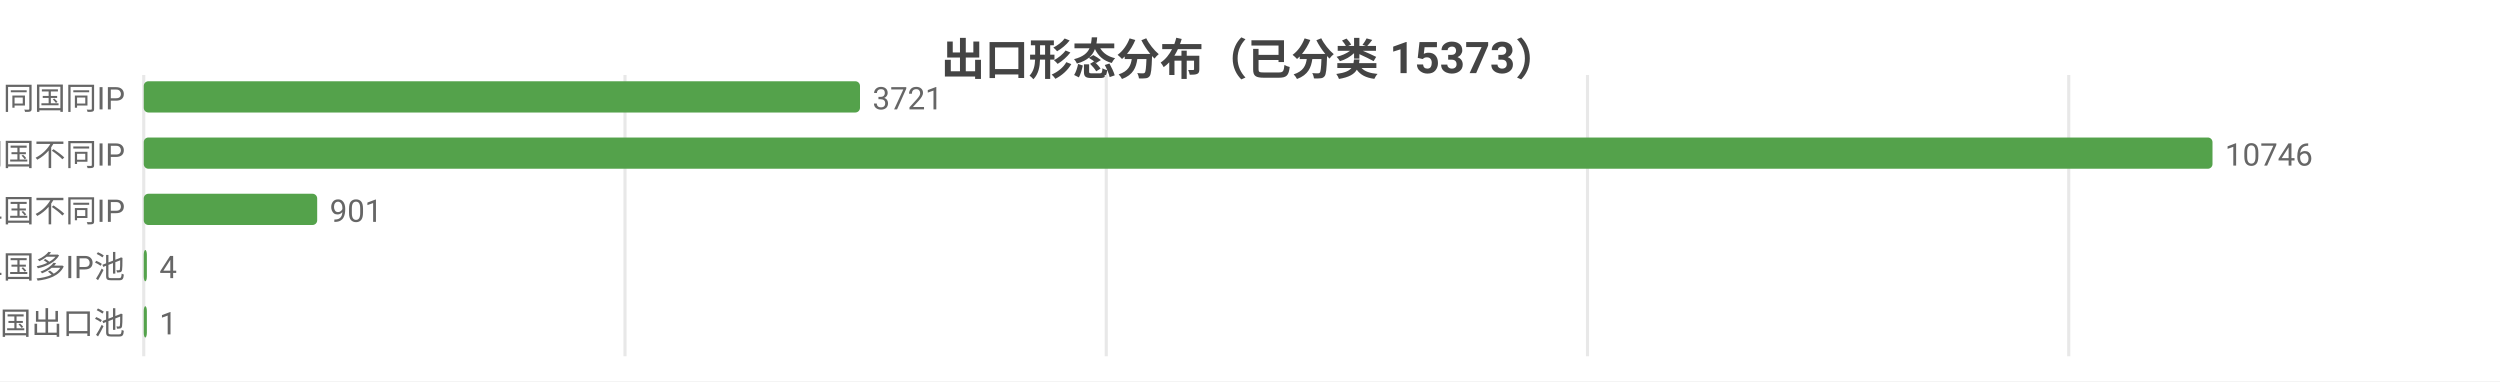
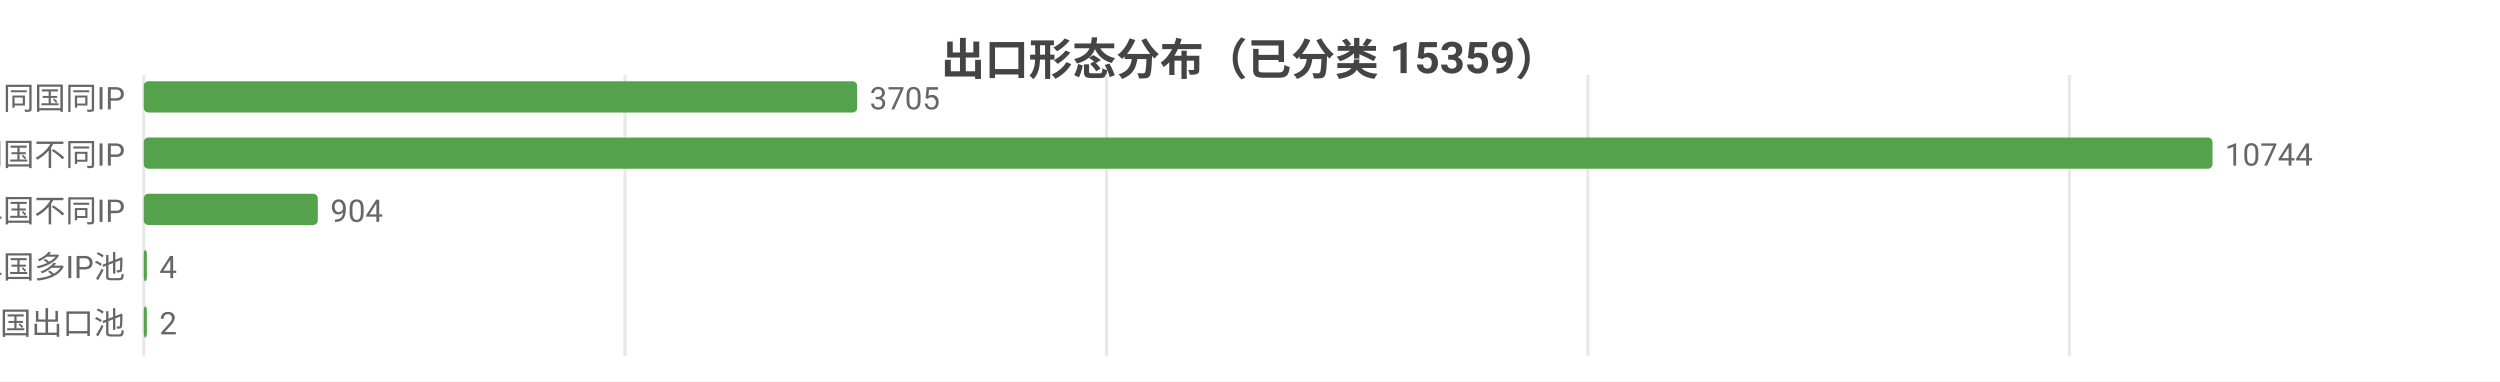
<svg xmlns="http://www.w3.org/2000/svg" width="800" height="122" viewBox="0 0 800 122">
  <rect width="800" height="122" fill="#ffffff" />
  <style>text{font-family:system-ui,-apple-system,'Segoe UI',Roboto,'PingFang SC','Microsoft YaHei','Noto Sans CJK SC',sans-serif}.g{stroke:#e8e8e8;stroke-width:1}.a{stroke:#999;stroke-width:1}.t{font-size:10px;fill:#666}.m{font-size:10px;text-anchor:middle;fill:#666}.e{font-size:10px;text-anchor:end;fill:#666}.l{font-size:11px;fill:#333}.tt{font-size:14px;font-weight:600;text-anchor:middle;fill:#444}.em{font-size:13px;text-anchor:middle;fill:#999}</style>
-   <text class="tt" x="400.0" y="24">出口形态分布（已分类 15373）</text>
+   <text class="tt" x="400.0" y="24">出口形态分布（已分类 15359）</text>
  <line class="g" x1="46" y1="24" x2="46" y2="114" />
  <line class="g" x1="200.0" y1="24" x2="200.0" y2="114" />
-   <line class="g" x1="354.0" y1="24" x2="354.0" y2="114" />
-   <line class="g" x1="508.0" y1="24" x2="508.0" y2="114" />
-   <line class="g" x1="662.0" y1="24" x2="662.0" y2="114" />
+   <line class="g" x1="354.1" y1="24" x2="354.1" y2="114" />
+   <line class="g" x1="508.1" y1="24" x2="508.1" y2="114" />
+   <line class="g" x1="662.2" y1="24" x2="662.2" y2="114" />
  <text class="e" x="40" y="35">SS 同国同IP</text>
-   <rect x="46" y="26" width="229.2" height="10" fill="#54a24b" rx="1.5" />
-   <text class="t" x="279.2" y="35">3721</text>
+   <rect x="46" y="26" width="228.3" height="10" fill="#54a24b" rx="1.5" />
+   <text class="t" x="278.3" y="35">3705</text>
  <text class="e" x="40" y="53">SD 同国不同IP</text>
  <rect x="46" y="44" width="662" height="10" fill="#54a24b" rx="1.5" />
-   <text class="t" x="712" y="53">10746</text>
+   <text class="t" x="712" y="53">10744</text>
  <text class="e" x="40" y="71">CD 跨境单国不同IP</text>
-   <rect x="46" y="62" width="55.5" height="10" fill="#54a24b" rx="1.5" />
-   <text class="t" x="105.5" y="71">901</text>
+   <rect x="46" y="62" width="55.7" height="10" fill="#54a24b" rx="1.5" />
+   <text class="t" x="105.7" y="71">904</text>
  <text class="e" x="40" y="89">CP 跨境单国多IP池</text>
  <rect x="46" y="80" width="1" height="10" fill="#54a24b" rx="1.5" />
  <text class="t" x="51" y="89">4</text>
  <text class="e" x="40" y="107">CM 跨境多国出口池</text>
  <rect x="46" y="98" width="1" height="10" fill="#54a24b" rx="1.5" />
-   <text class="t" x="51" y="107">1</text>
+   <text class="t" x="51" y="107">2</text>
</svg>
